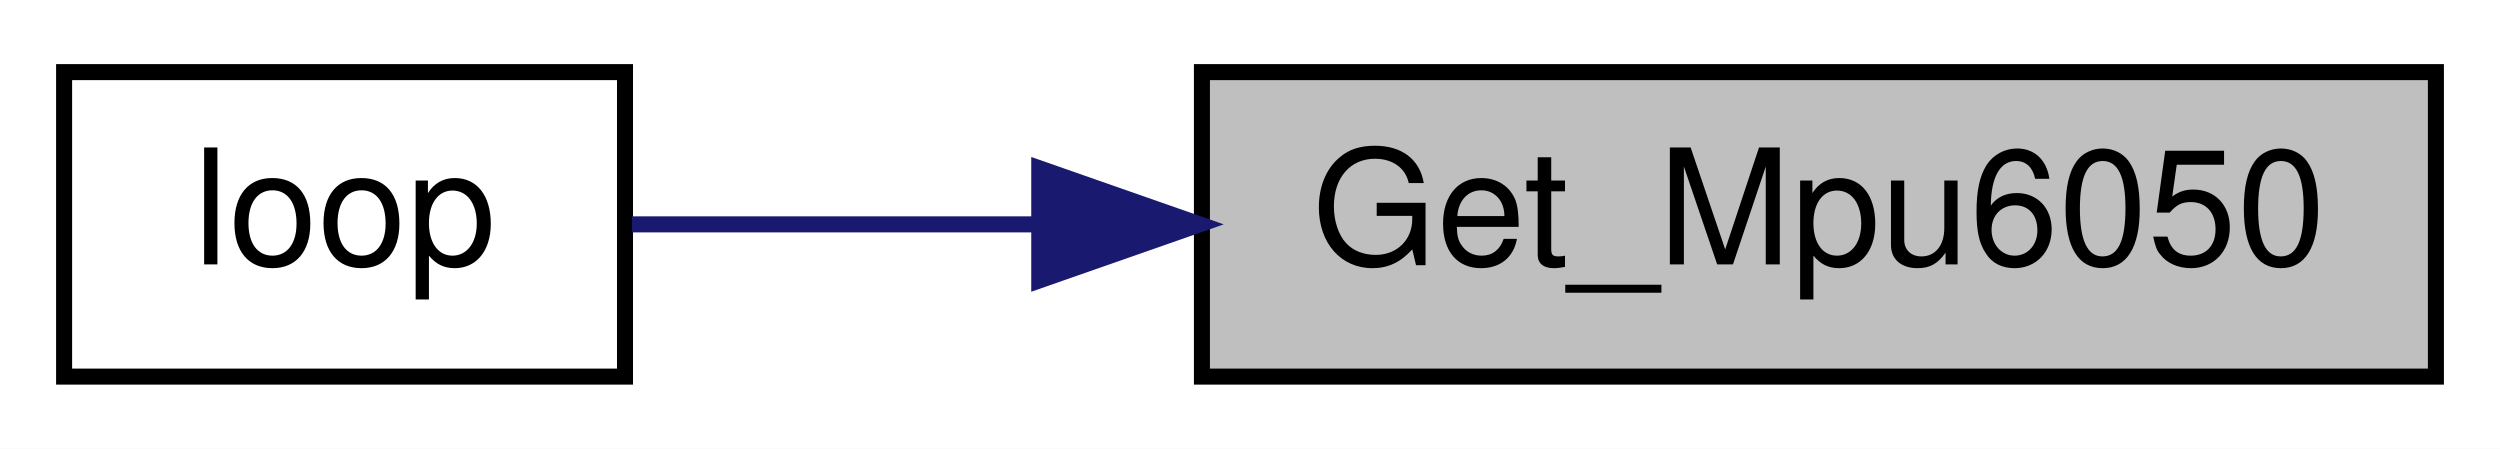
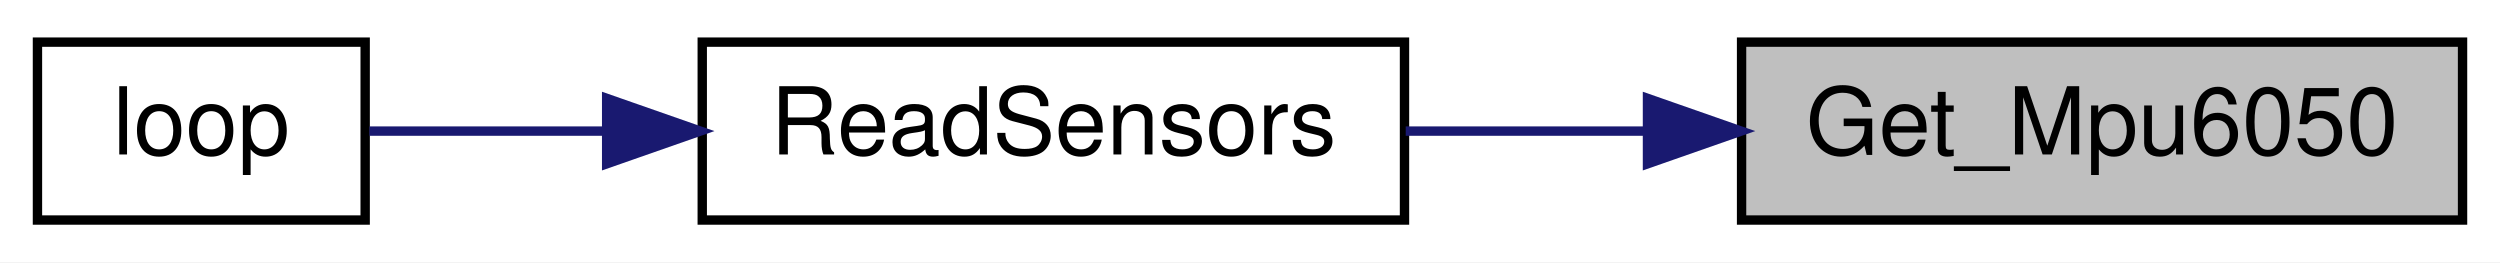
- <svg xmlns="http://www.w3.org/2000/svg" xmlns:xlink="http://www.w3.org/1999/xlink" width="156pt" height="28pt" viewBox="0.00 0.00 156.00 28.00">
+ <svg xmlns="http://www.w3.org/2000/svg" xmlns:xlink="http://www.w3.org/1999/xlink" width="267pt" height="28pt" viewBox="0.00 0.00 267.00 28.00">
  <g id="graph0" class="graph" transform="scale(1 1) rotate(0) translate(4 24)">
-     <polygon fill="white" stroke="transparent" points="-4,4 -4,-24 152,-24 152,4 -4,4" />
+     <polygon fill="white" stroke="transparent" points="-4,4 -4,-24 263,-24 263,4 -4,4" />
    <g id="node1" class="node">
      <g id="a_node1">
        <a xlink:title=" ">
-           <polygon fill="#bfbfbf" stroke="black" points="71,-0.5 71,-19.5 148,-19.5 148,-0.5 71,-0.5" />
-           <text text-anchor="middle" x="109.5" y="-7.5" font-family="Helvetica,sans-Serif" font-size="10.00">Get_Mpu6050</text>
+           <polygon fill="#bfbfbf" stroke="black" points="182,-0.5 182,-19.5 259,-19.5 259,-0.5 182,-0.5" />
+           <text text-anchor="middle" x="220.5" y="-7.5" font-family="Helvetica,sans-Serif" font-size="10.00">Get_Mpu6050</text>
        </a>
      </g>
    </g>
    <g id="node2" class="node">
      <g id="a_node2">
+         <a xlink:href="_receiver_code_2src_2main_8cpp.html#a086d3a02a7bdc1f7096c04b69c0b6e1c" target="_top" xlink:title=" ">
+           <polygon fill="white" stroke="black" points="71,-0.5 71,-19.5 146,-19.5 146,-0.5 71,-0.5" />
+           <text text-anchor="middle" x="108.5" y="-7.5" font-family="Helvetica,sans-Serif" font-size="10.00">ReadSensors</text>
+         </a>
+       </g>
+     </g>
+     <g id="edge1" class="edge">
+       <path fill="none" stroke="midnightblue" d="M171.68,-10C163.12,-10 154.32,-10 146.13,-10" />
+       <polygon fill="midnightblue" stroke="midnightblue" points="171.95,-13.5 181.95,-10 171.95,-6.5 171.95,-13.5" />
+     </g>
+     <g id="node3" class="node">
+       <g id="a_node3">
        <a xlink:href="_receiver_code_2src_2main_8cpp.html#afe461d27b9c48d5921c00d521181f12f" target="_top" xlink:title=" ">
          <polygon fill="white" stroke="black" points="0,-0.5 0,-19.5 35,-19.5 35,-0.5 0,-0.5" />
          <text text-anchor="middle" x="17.5" y="-7.5" font-family="Helvetica,sans-Serif" font-size="10.00">loop</text>
        </a>
      </g>
    </g>
-     <g id="edge1" class="edge">
-       <path fill="none" stroke="midnightblue" d="M60.65,-10C51.6,-10 42.7,-10 35.43,-10" />
-       <polygon fill="midnightblue" stroke="midnightblue" points="60.85,-13.5 70.85,-10 60.85,-6.5 60.85,-13.5" />
+     <g id="edge2" class="edge">
+       <path fill="none" stroke="midnightblue" d="M60.63,-10C51.61,-10 42.72,-10 35.45,-10" />
+       <polygon fill="midnightblue" stroke="midnightblue" points="60.79,-13.5 70.79,-10 60.79,-6.5 60.79,-13.5" />
    </g>
  </g>
</svg>
